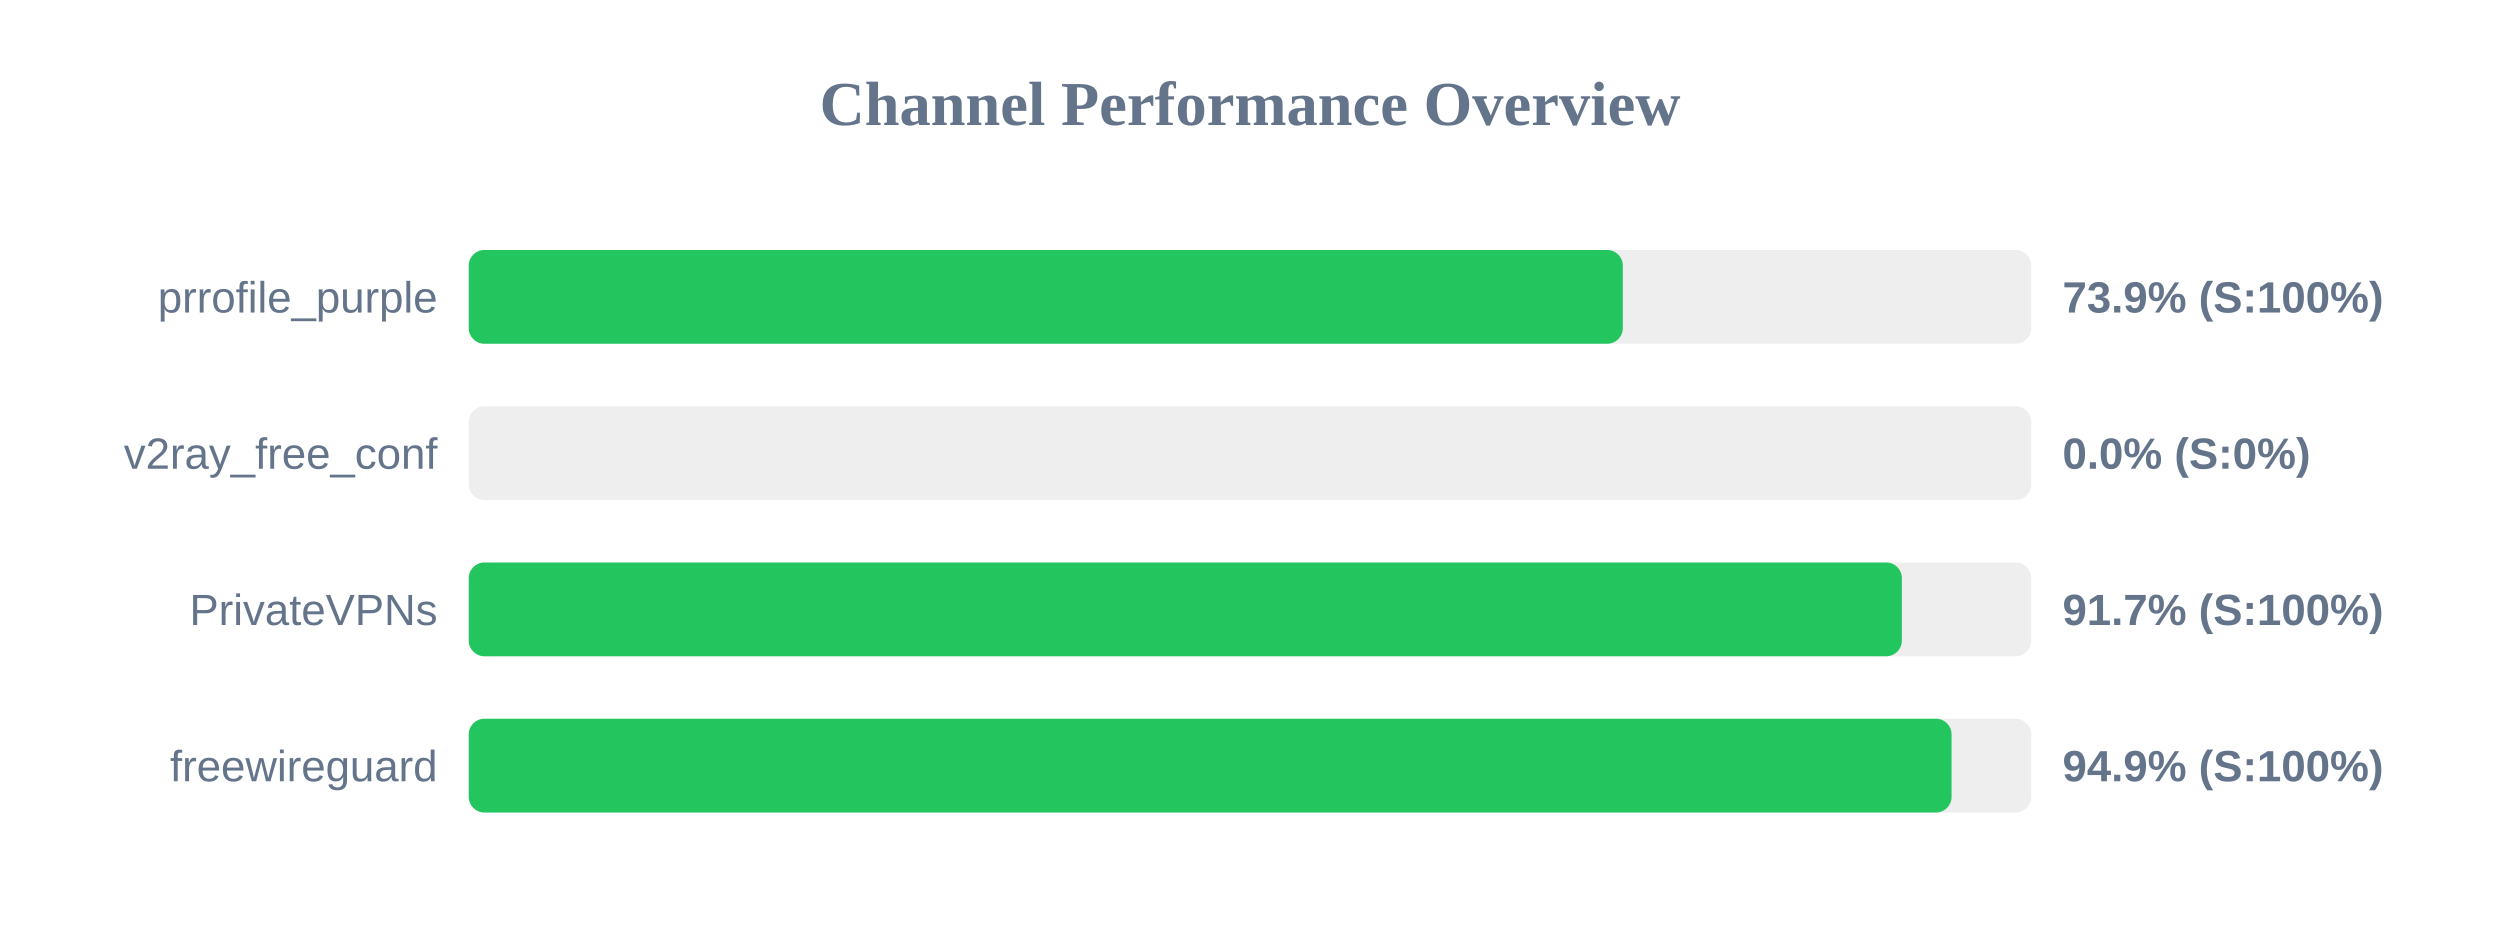
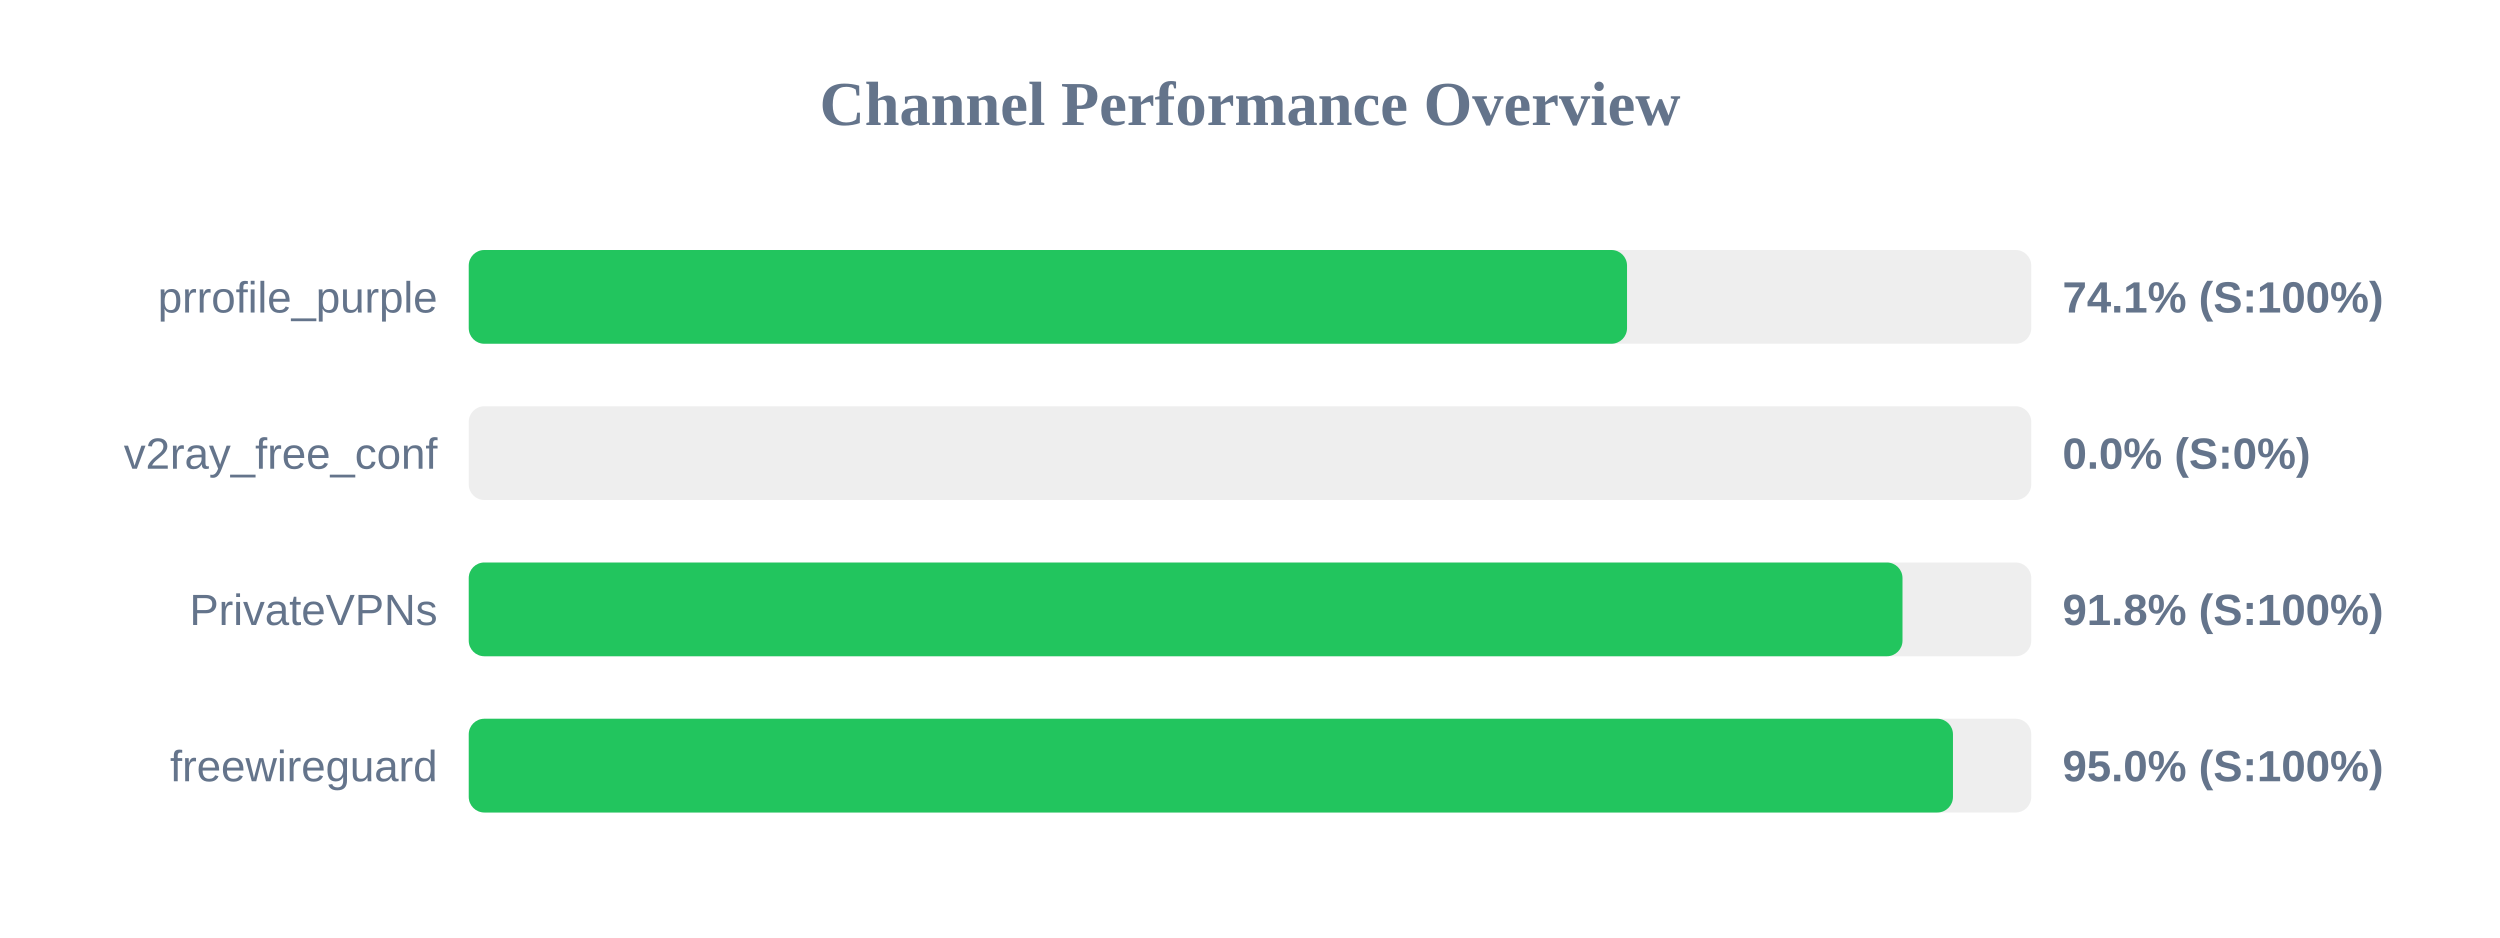
<svg xmlns="http://www.w3.org/2000/svg" width="800" height="300" version="1.1">
  <style>
        .row { font: 14px Arial; fill: #64748b; }
        .score { font: bold 14px Arial; fill: #64748b; }
    </style>
  <text x="400" y="40" text-anchor="middle" font-size="20px" font-weight="bold" fill="#64748b">Channel Performance Overview</text>
  <rect x="150" y="80" width="500" height="30" fill="#eee" rx="5" />
-   <rect x="150" y="80" width="369.3" height="30" fill="#22c55e" rx="5" />
+   <rect x="150" y="80" width="370.65" height="30" fill="#22c55e" rx="5" />
  <text x="140" y="100" text-anchor="end" class="row">prrofile_purple</text>
-   <text x="660" y="100" text-anchor="start" class="score">73.9% (S:100%)</text>
+   <text x="660" y="100" text-anchor="start" class="score">74.1% (S:100%)</text>
  <rect x="150" y="130" width="500" height="30" fill="#eee" rx="5" />
  <rect x="150" y="130" width="0.0" height="30" fill="#ef4444" rx="5" />
  <text x="140" y="150" text-anchor="end" class="row">v2ray_free_conf</text>
  <text x="660" y="150" text-anchor="start" class="score">0.0% (S:0%)</text>
  <rect x="150" y="180" width="500" height="30" fill="#eee" rx="5" />
-   <rect x="150" y="180" width="458.6" height="30" fill="#22c55e" rx="5" />
+   <rect x="150" y="180" width="458.8" height="30" fill="#22c55e" rx="5" />
  <text x="140" y="200" text-anchor="end" class="row">PrivateVPNs</text>
-   <text x="660" y="200" text-anchor="start" class="score">91.7% (S:100%)</text>
+   <text x="660" y="200" text-anchor="start" class="score">91.8% (S:100%)</text>
  <rect x="150" y="230" width="500" height="30" fill="#eee" rx="5" />
-   <rect x="150" y="230" width="474.5" height="30" fill="#22c55e" rx="5" />
+   <rect x="150" y="230" width="474.95" height="30" fill="#22c55e" rx="5" />
  <text x="140" y="250" text-anchor="end" class="row">freewireguard</text>
-   <text x="660" y="250" text-anchor="start" class="score">94.9% (S:100%)</text>
+   <text x="660" y="250" text-anchor="start" class="score">95.0% (S:100%)</text>
</svg>
